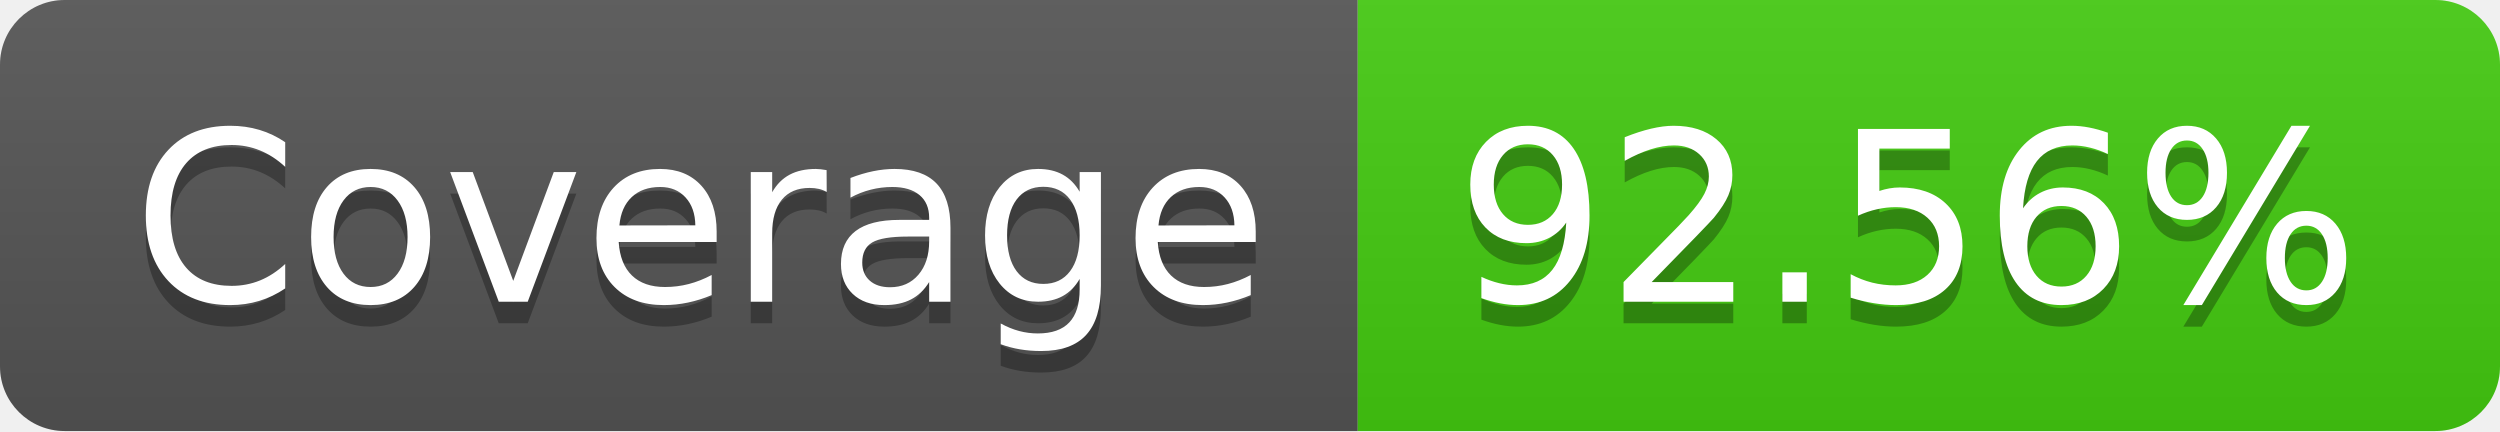
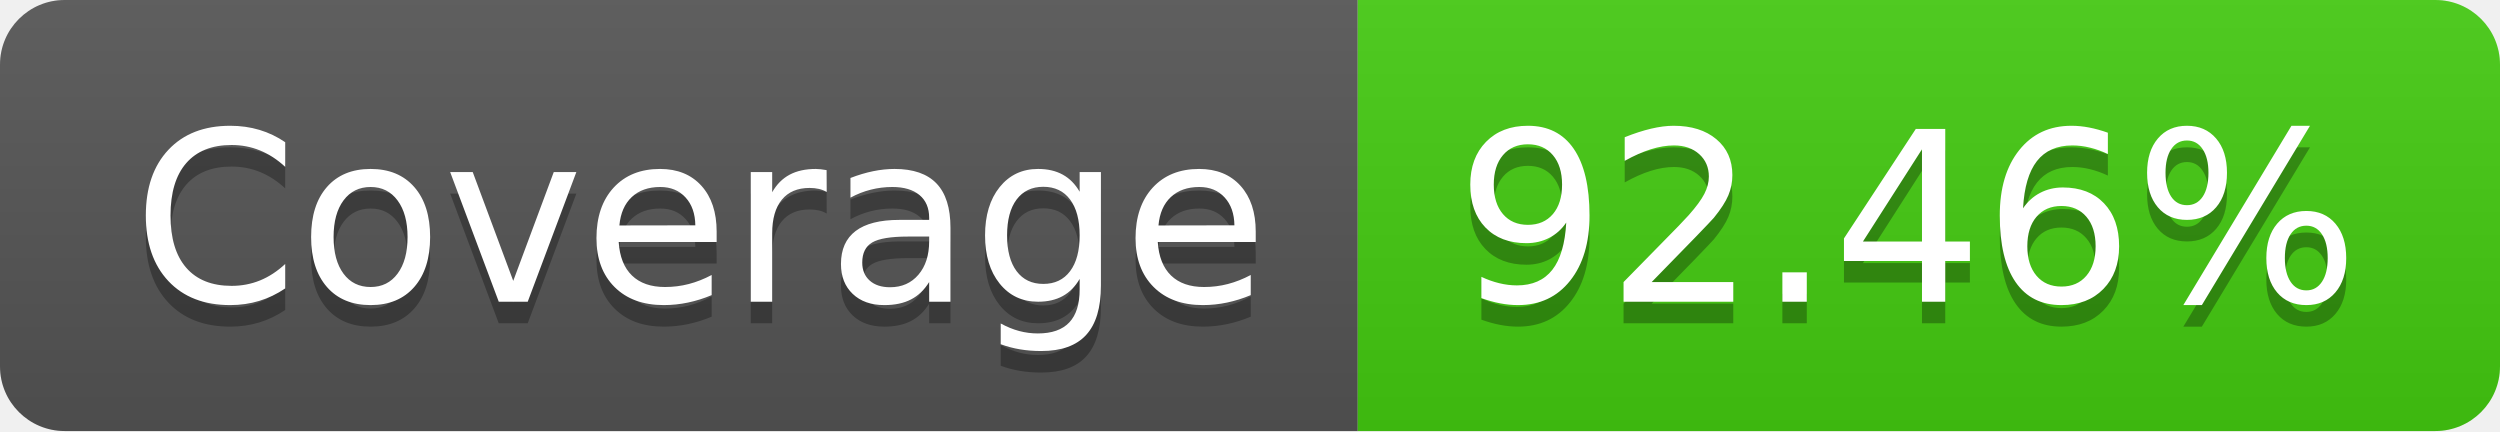
<svg xmlns="http://www.w3.org/2000/svg" width="116" height="20">
  <linearGradient id="b" x2="0" y2="100%">
    <stop offset="0" stop-color="#bbb" stop-opacity=".1" />
    <stop offset="1" stop-opacity=".1" />
  </linearGradient>
  <clipPath id="a">
    <rect width="116" height="20" rx="3" fill="#fff" />
  </clipPath>
  <g clip-path="url(#a)">
    <path fill="#555" d="M0 0h63v20H0z" />
    <path fill="#4c1" d="M63 0h53v20H63z" />
    <path fill="url(#b)" d="M0 0h116v20H0z" />
  </g>
  <g fill="#fff" text-anchor="middle" font-family="DejaVu Sans,Verdana,Geneva,sans-serif" font-size="110">
    <text x="325" y="150" fill="#010101" fill-opacity=".3" transform="scale(.1)" textLength="530">Coverage</text>
    <text x="325" y="140" transform="scale(.1)" textLength="530">Coverage</text>
-     <text x="885" y="150" fill="#010101" fill-opacity=".3" transform="scale(.1)" textLength="430">92.56%</text>
-     <text x="885" y="140" transform="scale(.1)" textLength="430">92.56%</text>
+     <text x="885" y="150" fill="#010101" fill-opacity=".3" transform="scale(.1)" textLength="430">92.46%</text>
+     <text x="885" y="140" transform="scale(.1)" textLength="430">92.46%</text>
  </g>
</svg>
